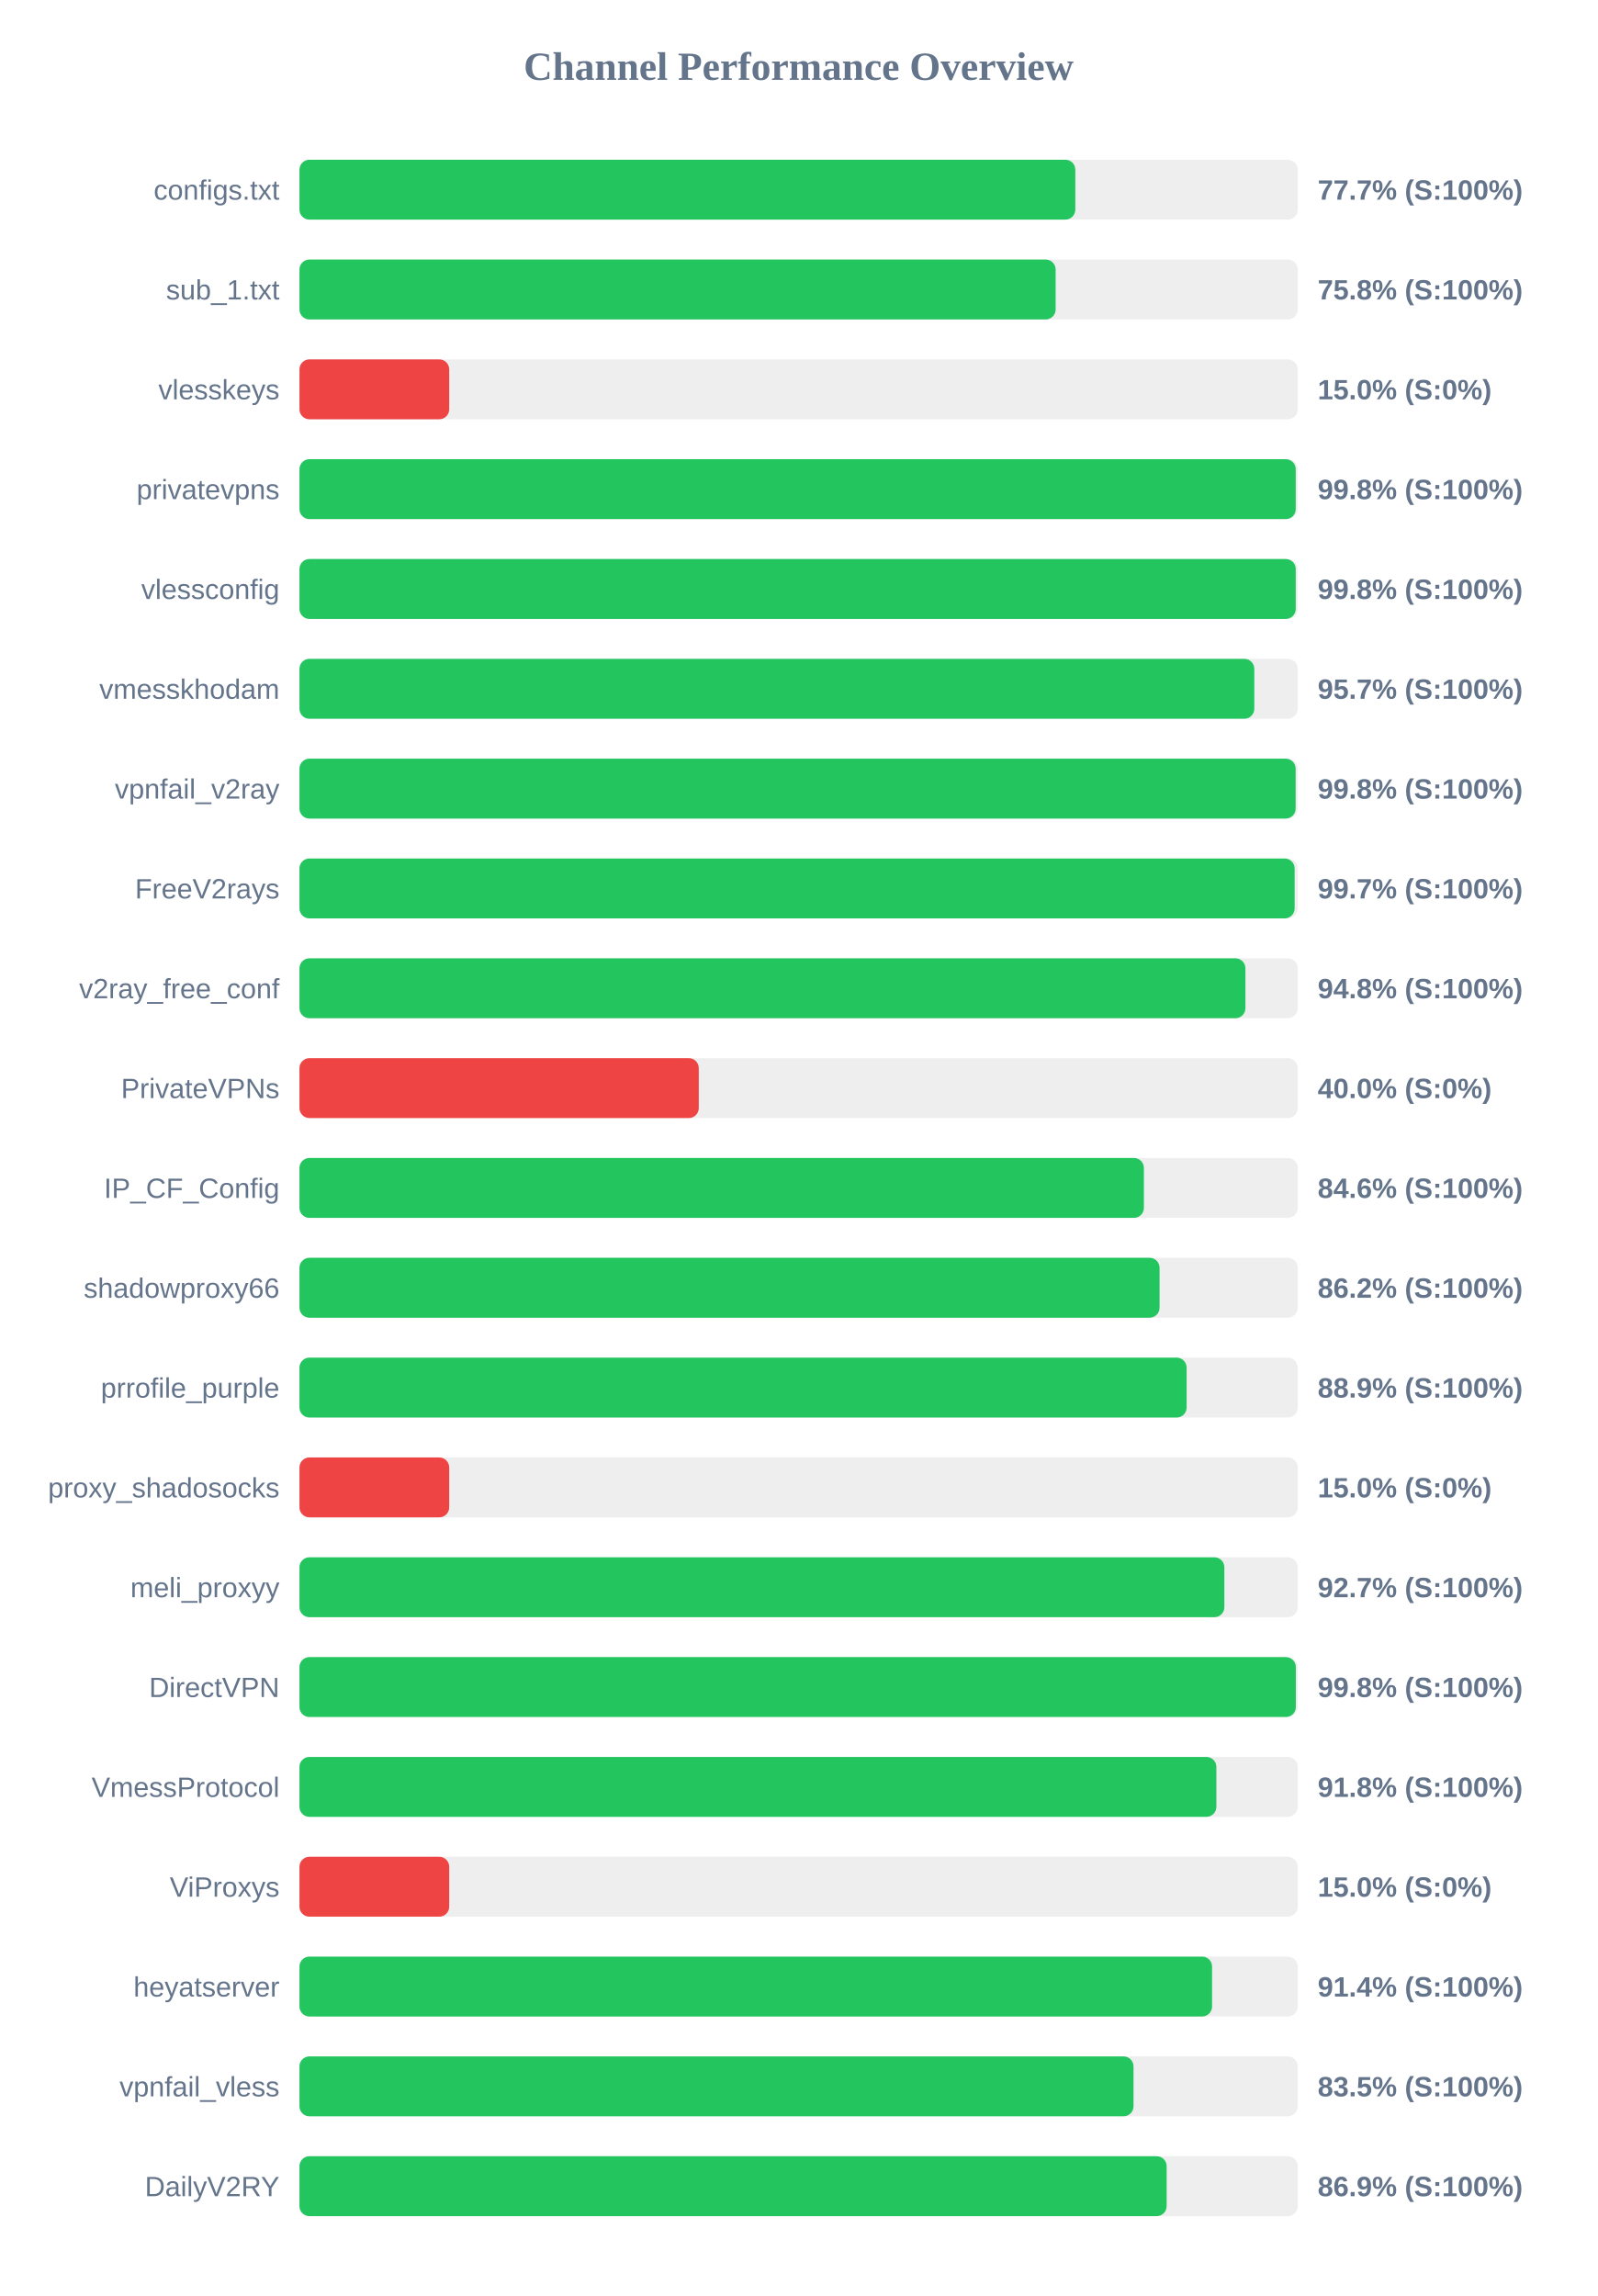
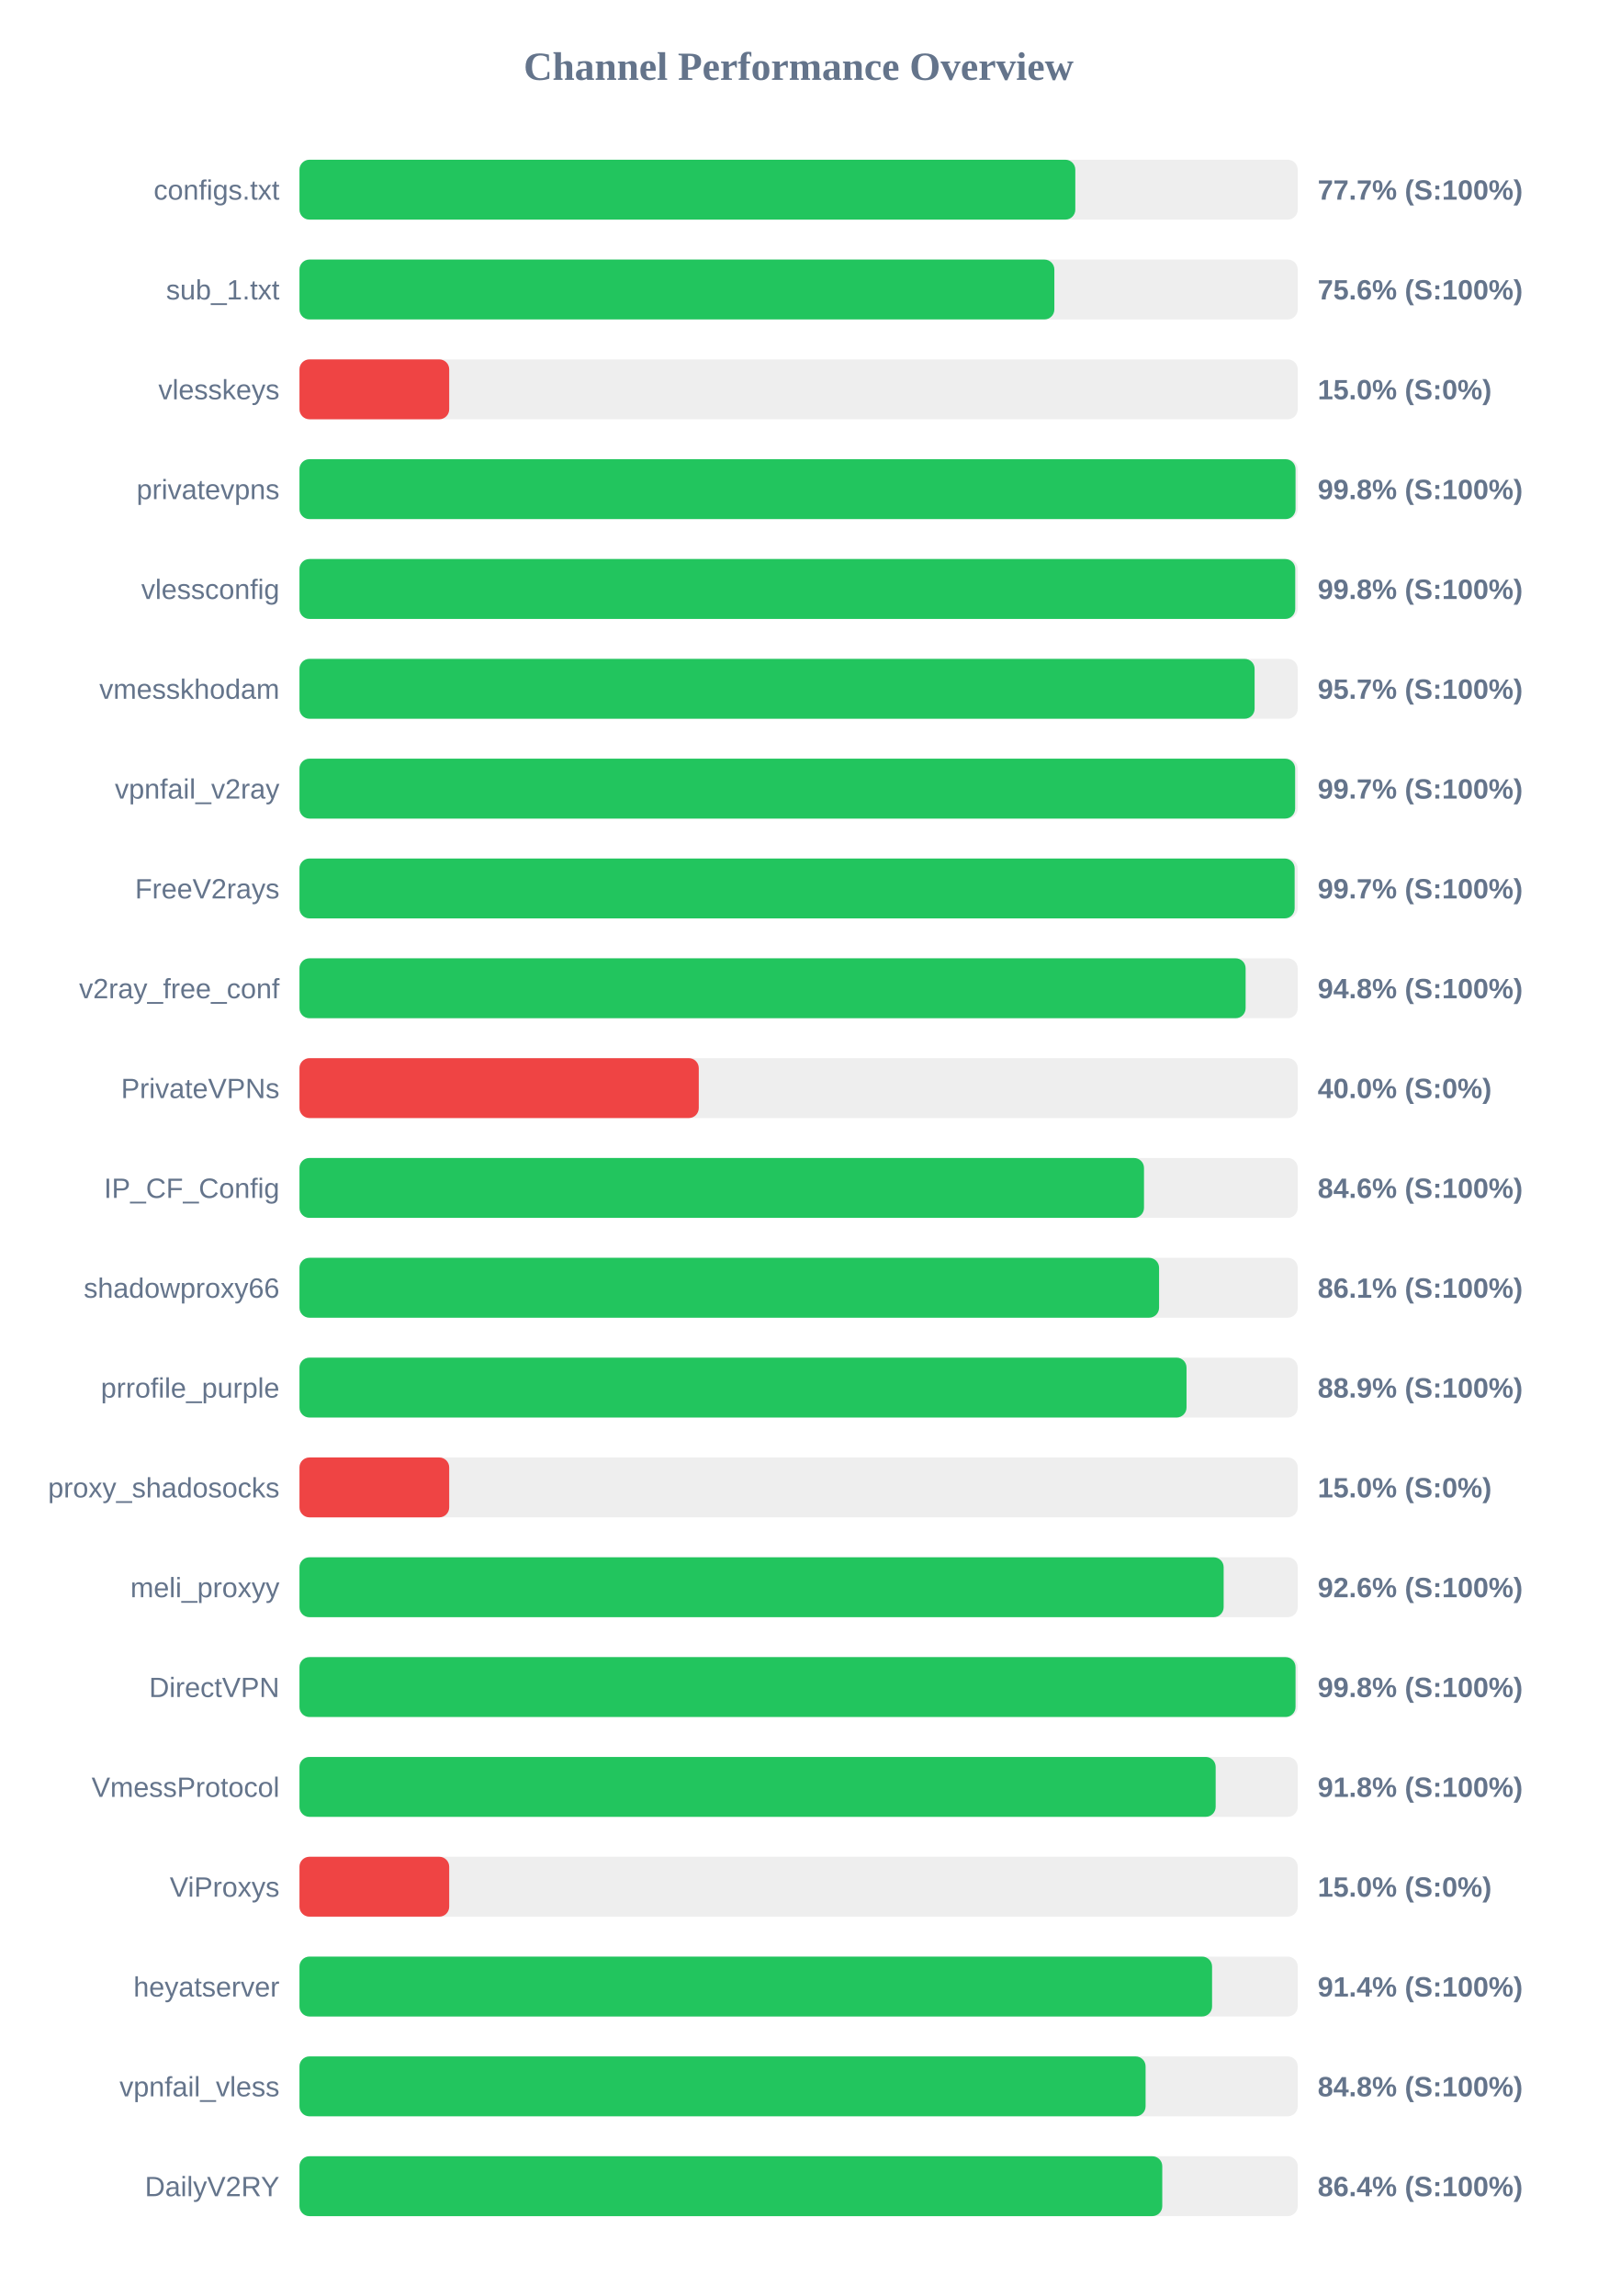
<svg xmlns="http://www.w3.org/2000/svg" width="800" height="1150" version="1.1">
  <style>
        .row { font: 14px Arial; fill: #64748b; }
        .score { font: bold 14px Arial; fill: #64748b; }
    </style>
  <text x="400" y="40" text-anchor="middle" font-size="20px" font-weight="bold" fill="#64748b">Channel Performance Overview</text>
  <rect x="150" y="80" width="500" height="30" fill="#eee" rx="5" />
  <rect x="150" y="80" width="388.6" height="30" fill="#22c55e" rx="5" />
  <text x="140" y="100" text-anchor="end" class="row">configs.txt</text>
  <text x="660" y="100" text-anchor="start" class="score">77.7% (S:100%)</text>
  <rect x="150" y="130" width="500" height="30" fill="#eee" rx="5" />
-   <rect x="150" y="130" width="378.75" height="30" fill="#22c55e" rx="5" />
+   <rect x="150" y="130" width="378.1" height="30" fill="#22c55e" rx="5" />
  <text x="140" y="150" text-anchor="end" class="row">sub_1.txt</text>
-   <text x="660" y="150" text-anchor="start" class="score">75.8% (S:100%)</text>
+   <text x="660" y="150" text-anchor="start" class="score">75.6% (S:100%)</text>
  <rect x="150" y="180" width="500" height="30" fill="#eee" rx="5" />
  <rect x="150" y="180" width="75.0" height="30" fill="#ef4444" rx="5" />
  <text x="140" y="200" text-anchor="end" class="row">vlesskeys</text>
  <text x="660" y="200" text-anchor="start" class="score">15.0% (S:0%)</text>
  <rect x="150" y="230" width="500" height="30" fill="#eee" rx="5" />
-   <rect x="150" y="230" width="499.0" height="30" fill="#22c55e" rx="5" />
+   <rect x="150" y="230" width="498.9" height="30" fill="#22c55e" rx="5" />
  <text x="140" y="250" text-anchor="end" class="row">privatevpns</text>
  <text x="660" y="250" text-anchor="start" class="score">99.8% (S:100%)</text>
  <rect x="150" y="280" width="500" height="30" fill="#eee" rx="5" />
-   <rect x="150" y="280" width="499.0" height="30" fill="#22c55e" rx="5" />
+   <rect x="150" y="280" width="498.75" height="30" fill="#22c55e" rx="5" />
  <text x="140" y="300" text-anchor="end" class="row">vlessconfig</text>
  <text x="660" y="300" text-anchor="start" class="score">99.8% (S:100%)</text>
  <rect x="150" y="330" width="500" height="30" fill="#eee" rx="5" />
-   <rect x="150" y="330" width="478.25" height="30" fill="#22c55e" rx="5" />
+   <rect x="150" y="330" width="478.4" height="30" fill="#22c55e" rx="5" />
  <text x="140" y="350" text-anchor="end" class="row">vmesskhodam</text>
  <text x="660" y="350" text-anchor="start" class="score">95.7% (S:100%)</text>
  <rect x="150" y="380" width="500" height="30" fill="#eee" rx="5" />
-   <rect x="150" y="380" width="498.95" height="30" fill="#22c55e" rx="5" />
+   <rect x="150" y="380" width="498.7" height="30" fill="#22c55e" rx="5" />
  <text x="140" y="400" text-anchor="end" class="row">vpnfail_v2ray</text>
-   <text x="660" y="400" text-anchor="start" class="score">99.8% (S:100%)</text>
+   <text x="660" y="400" text-anchor="start" class="score">99.7% (S:100%)</text>
  <rect x="150" y="430" width="500" height="30" fill="#eee" rx="5" />
  <rect x="150" y="430" width="498.45" height="30" fill="#22c55e" rx="5" />
  <text x="140" y="450" text-anchor="end" class="row">FreeV2rays</text>
  <text x="660" y="450" text-anchor="start" class="score">99.7% (S:100%)</text>
  <rect x="150" y="480" width="500" height="30" fill="#eee" rx="5" />
-   <rect x="150" y="480" width="473.8" height="30" fill="#22c55e" rx="5" />
+   <rect x="150" y="480" width="473.9" height="30" fill="#22c55e" rx="5" />
  <text x="140" y="500" text-anchor="end" class="row">v2ray_free_conf</text>
  <text x="660" y="500" text-anchor="start" class="score">94.8% (S:100%)</text>
  <rect x="150" y="530" width="500" height="30" fill="#eee" rx="5" />
  <rect x="150" y="530" width="200.0" height="30" fill="#ef4444" rx="5" />
  <text x="140" y="550" text-anchor="end" class="row">PrivateVPNs</text>
  <text x="660" y="550" text-anchor="start" class="score">40.0% (S:0%)</text>
  <rect x="150" y="580" width="500" height="30" fill="#eee" rx="5" />
-   <rect x="150" y="580" width="422.95" height="30" fill="#22c55e" rx="5" />
+   <rect x="150" y="580" width="423.0" height="30" fill="#22c55e" rx="5" />
  <text x="140" y="600" text-anchor="end" class="row">IP_CF_Config</text>
  <text x="660" y="600" text-anchor="start" class="score">84.6% (S:100%)</text>
  <rect x="150" y="630" width="500" height="30" fill="#eee" rx="5" />
-   <rect x="150" y="630" width="430.8" height="30" fill="#22c55e" rx="5" />
+   <rect x="150" y="630" width="430.55" height="30" fill="#22c55e" rx="5" />
  <text x="140" y="650" text-anchor="end" class="row">shadowproxy66</text>
-   <text x="660" y="650" text-anchor="start" class="score">86.2% (S:100%)</text>
+   <text x="660" y="650" text-anchor="start" class="score">86.1% (S:100%)</text>
  <rect x="150" y="680" width="500" height="30" fill="#eee" rx="5" />
-   <rect x="150" y="680" width="444.35" height="30" fill="#22c55e" rx="5" />
+   <rect x="150" y="680" width="444.3" height="30" fill="#22c55e" rx="5" />
  <text x="140" y="700" text-anchor="end" class="row">prrofile_purple</text>
  <text x="660" y="700" text-anchor="start" class="score">88.9% (S:100%)</text>
  <rect x="150" y="730" width="500" height="30" fill="#eee" rx="5" />
  <rect x="150" y="730" width="75.0" height="30" fill="#ef4444" rx="5" />
  <text x="140" y="750" text-anchor="end" class="row">proxy_shadosocks</text>
  <text x="660" y="750" text-anchor="start" class="score">15.0% (S:0%)</text>
  <rect x="150" y="780" width="500" height="30" fill="#eee" rx="5" />
-   <rect x="150" y="780" width="463.25" height="30" fill="#22c55e" rx="5" />
+   <rect x="150" y="780" width="462.9" height="30" fill="#22c55e" rx="5" />
  <text x="140" y="800" text-anchor="end" class="row">meli_proxyy</text>
-   <text x="660" y="800" text-anchor="start" class="score">92.7% (S:100%)</text>
+   <text x="660" y="800" text-anchor="start" class="score">92.6% (S:100%)</text>
  <rect x="150" y="830" width="500" height="30" fill="#eee" rx="5" />
-   <rect x="150" y="830" width="499.05" height="30" fill="#22c55e" rx="5" />
+   <rect x="150" y="830" width="498.9" height="30" fill="#22c55e" rx="5" />
  <text x="140" y="850" text-anchor="end" class="row">DirectVPN</text>
  <text x="660" y="850" text-anchor="start" class="score">99.8% (S:100%)</text>
  <rect x="150" y="880" width="500" height="30" fill="#eee" rx="5" />
-   <rect x="150" y="880" width="459.25" height="30" fill="#22c55e" rx="5" />
+   <rect x="150" y="880" width="458.9" height="30" fill="#22c55e" rx="5" />
  <text x="140" y="900" text-anchor="end" class="row">VmessProtocol</text>
  <text x="660" y="900" text-anchor="start" class="score">91.8% (S:100%)</text>
  <rect x="150" y="930" width="500" height="30" fill="#eee" rx="5" />
  <rect x="150" y="930" width="75.0" height="30" fill="#ef4444" rx="5" />
  <text x="140" y="950" text-anchor="end" class="row">ViProxys</text>
  <text x="660" y="950" text-anchor="start" class="score">15.0% (S:0%)</text>
  <rect x="150" y="980" width="500" height="30" fill="#eee" rx="5" />
  <rect x="150" y="980" width="457.1" height="30" fill="#22c55e" rx="5" />
  <text x="140" y="1000" text-anchor="end" class="row">heyatserver</text>
  <text x="660" y="1000" text-anchor="start" class="score">91.4% (S:100%)</text>
  <rect x="150" y="1030" width="500" height="30" fill="#eee" rx="5" />
-   <rect x="150" y="1030" width="417.75" height="30" fill="#22c55e" rx="5" />
+   <rect x="150" y="1030" width="423.8" height="30" fill="#22c55e" rx="5" />
  <text x="140" y="1050" text-anchor="end" class="row">vpnfail_vless</text>
-   <text x="660" y="1050" text-anchor="start" class="score">83.5% (S:100%)</text>
+   <text x="660" y="1050" text-anchor="start" class="score">84.8% (S:100%)</text>
  <rect x="150" y="1080" width="500" height="30" fill="#eee" rx="5" />
-   <rect x="150" y="1080" width="434.35" height="30" fill="#22c55e" rx="5" />
+   <rect x="150" y="1080" width="432.15" height="30" fill="#22c55e" rx="5" />
  <text x="140" y="1100" text-anchor="end" class="row">DailyV2RY</text>
-   <text x="660" y="1100" text-anchor="start" class="score">86.9% (S:100%)</text>
+   <text x="660" y="1100" text-anchor="start" class="score">86.4% (S:100%)</text>
</svg>
